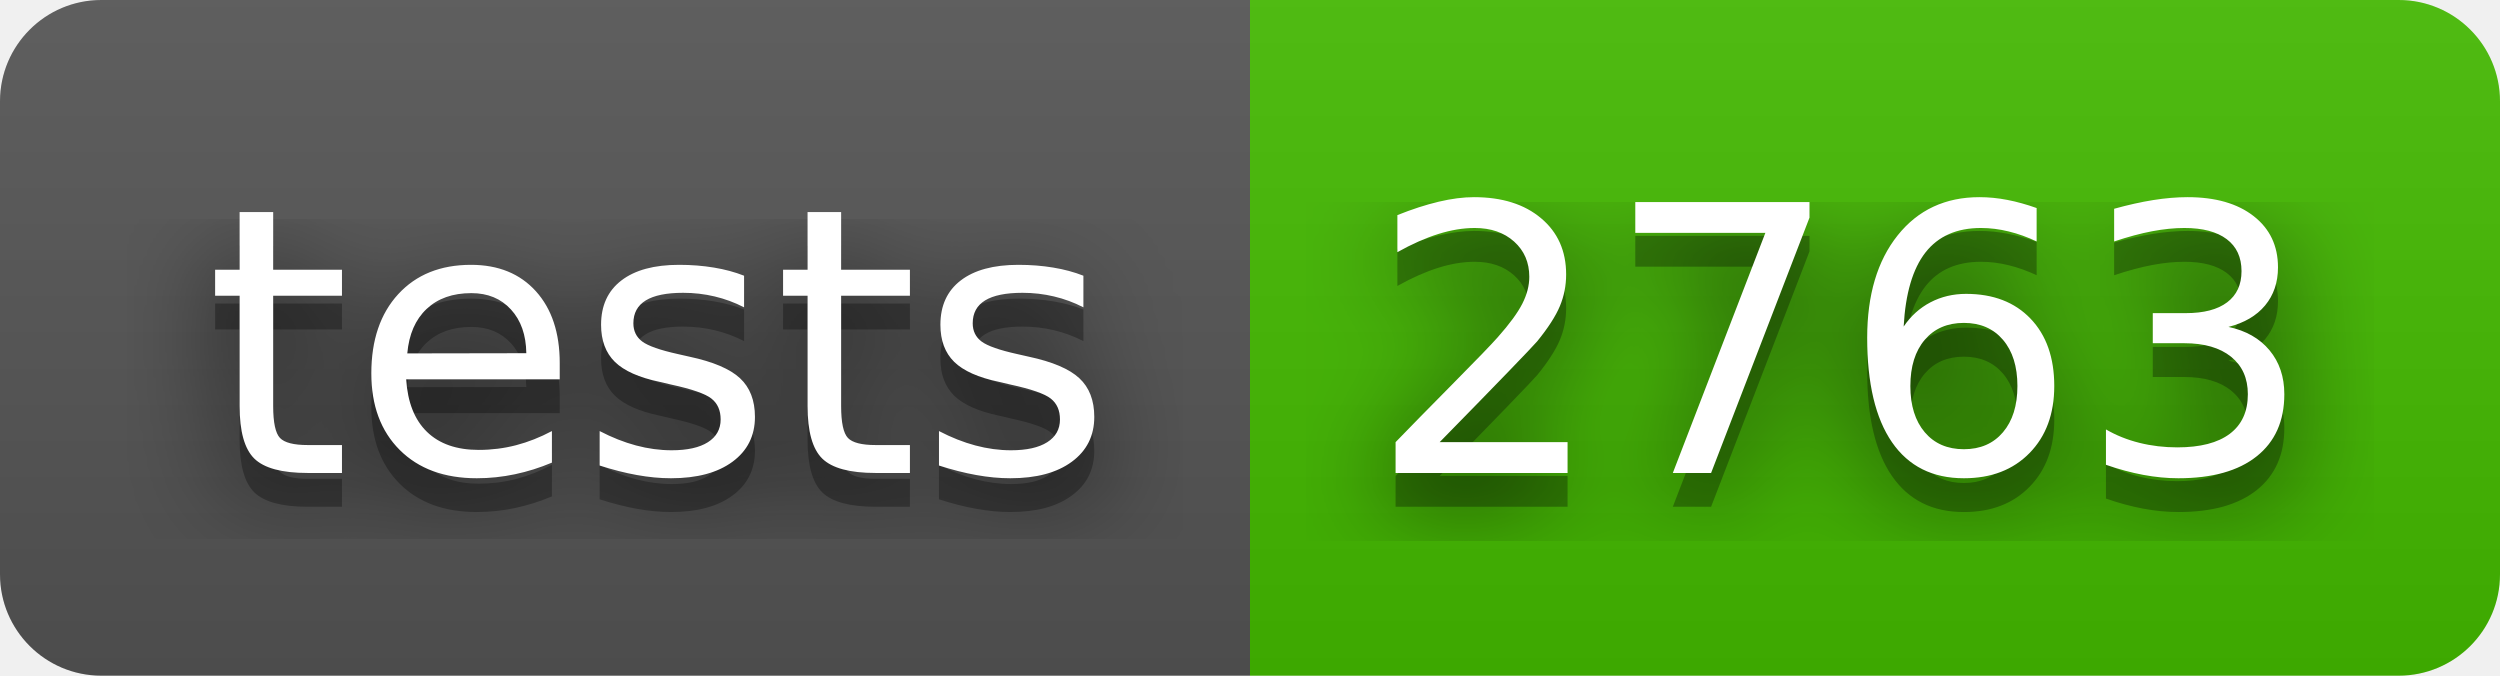
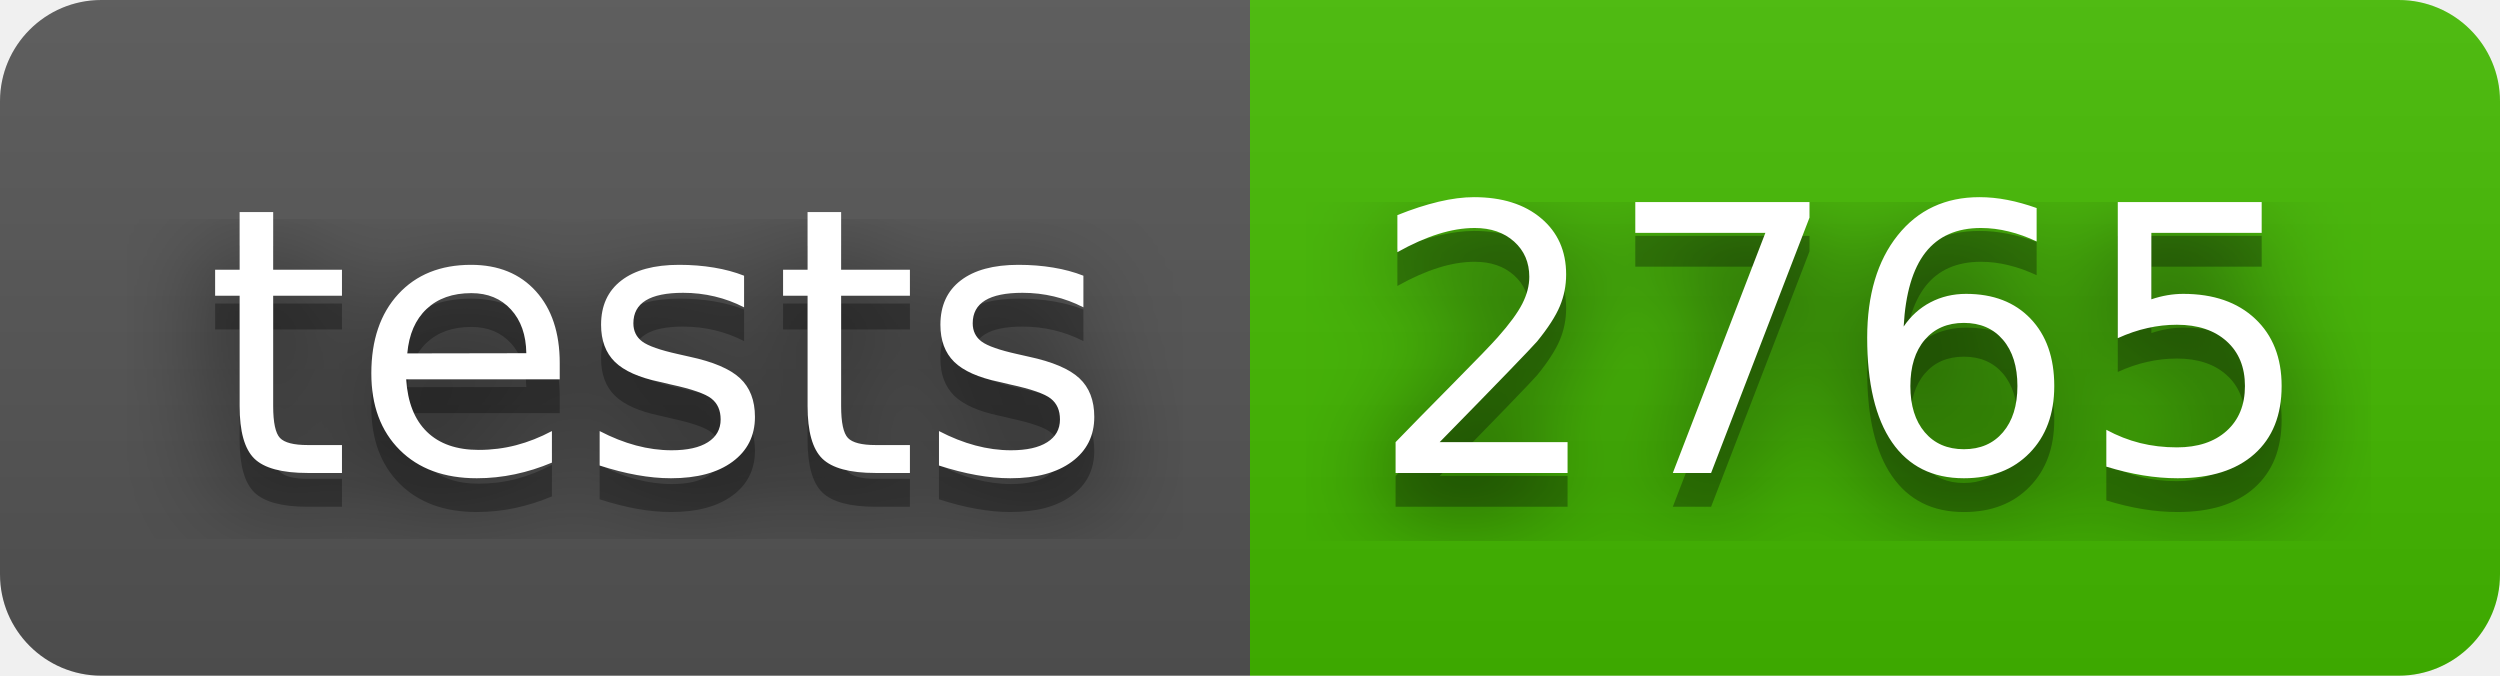
- <svg xmlns="http://www.w3.org/2000/svg" width="74" height="20" role="img" aria-label="tests: 2763">
+ <svg xmlns="http://www.w3.org/2000/svg" width="74" height="20" role="img" aria-label="tests: 2765">
  <filter id="blur">
    <feGaussianBlur in="SourceGraphic" stdDeviation="16" />
  </filter>
  <linearGradient id="s" x2="0" y2="100%">
    <stop offset="0" stop-color="#bbb" stop-opacity=".1" />
    <stop offset="1" stop-opacity=".1" />
  </linearGradient>
  <clipPath id="r">
    <rect width="74" height="20" rx="3" fill="#fff" />
  </clipPath>
  <g clip-path="url(#r)">
    <rect width="37" height="20" fill="#555" />
    <rect x="37" width="37" height="20" fill="#4b0" />
    <rect width="74" height="20" fill="url(#s)" />
  </g>
  <g fill="#fff" text-anchor="middle" font-family="Verdana,Geneva,DejaVu Sans,sans-serif" text-rendering="geometricPrecision" font-size="110">
    <text aria-hidden="true" x="195" y="150" fill="#010101" fill-opacity=".80" filter="url(#blur)" transform="scale(.1)" textLength="270">tests</text>
    <text aria-hidden="true" x="195" y="150" fill="#010101" fill-opacity=".3" transform="scale(.1)" textLength="270">tests</text>
    <text x="195" y="140" transform="scale(.1)" fill="#fff" textLength="270">tests</text>
-     <text aria-hidden="true" x="545" y="150" fill="#010101" fill-opacity=".80" filter="url(#blur)" transform="scale(.1)" textLength="270">2763</text>
-     <text aria-hidden="true" x="545" y="150" fill="#010101" fill-opacity=".3" transform="scale(.1)" textLength="270">2763</text>
-     <text x="545" y="140" transform="scale(.1)" fill="#fff" textLength="270">2763</text>
+     <text aria-hidden="true" x="545" y="150" fill="#010101" fill-opacity=".80" filter="url(#blur)" transform="scale(.1)" textLength="270">2765</text>
+     <text aria-hidden="true" x="545" y="150" fill="#010101" fill-opacity=".3" transform="scale(.1)" textLength="270">2765</text>
+     <text x="545" y="140" transform="scale(.1)" fill="#fff" textLength="270">2765</text>
  </g>
</svg>
